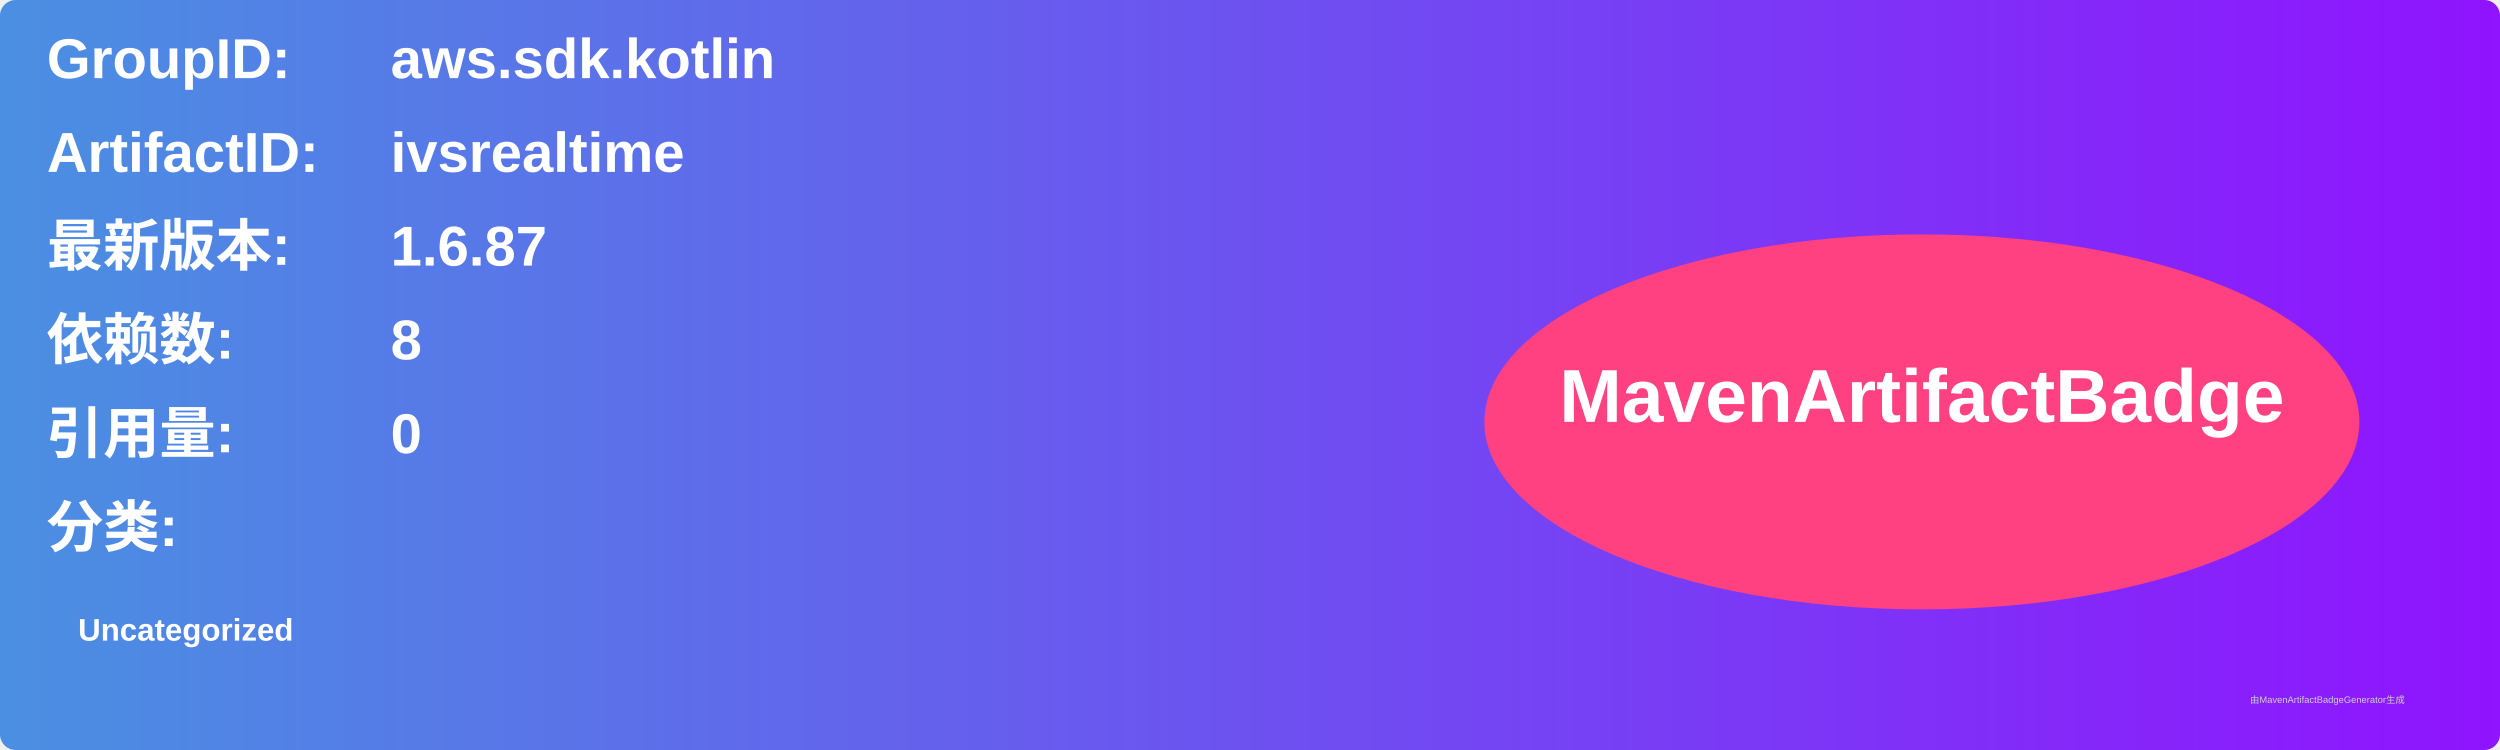
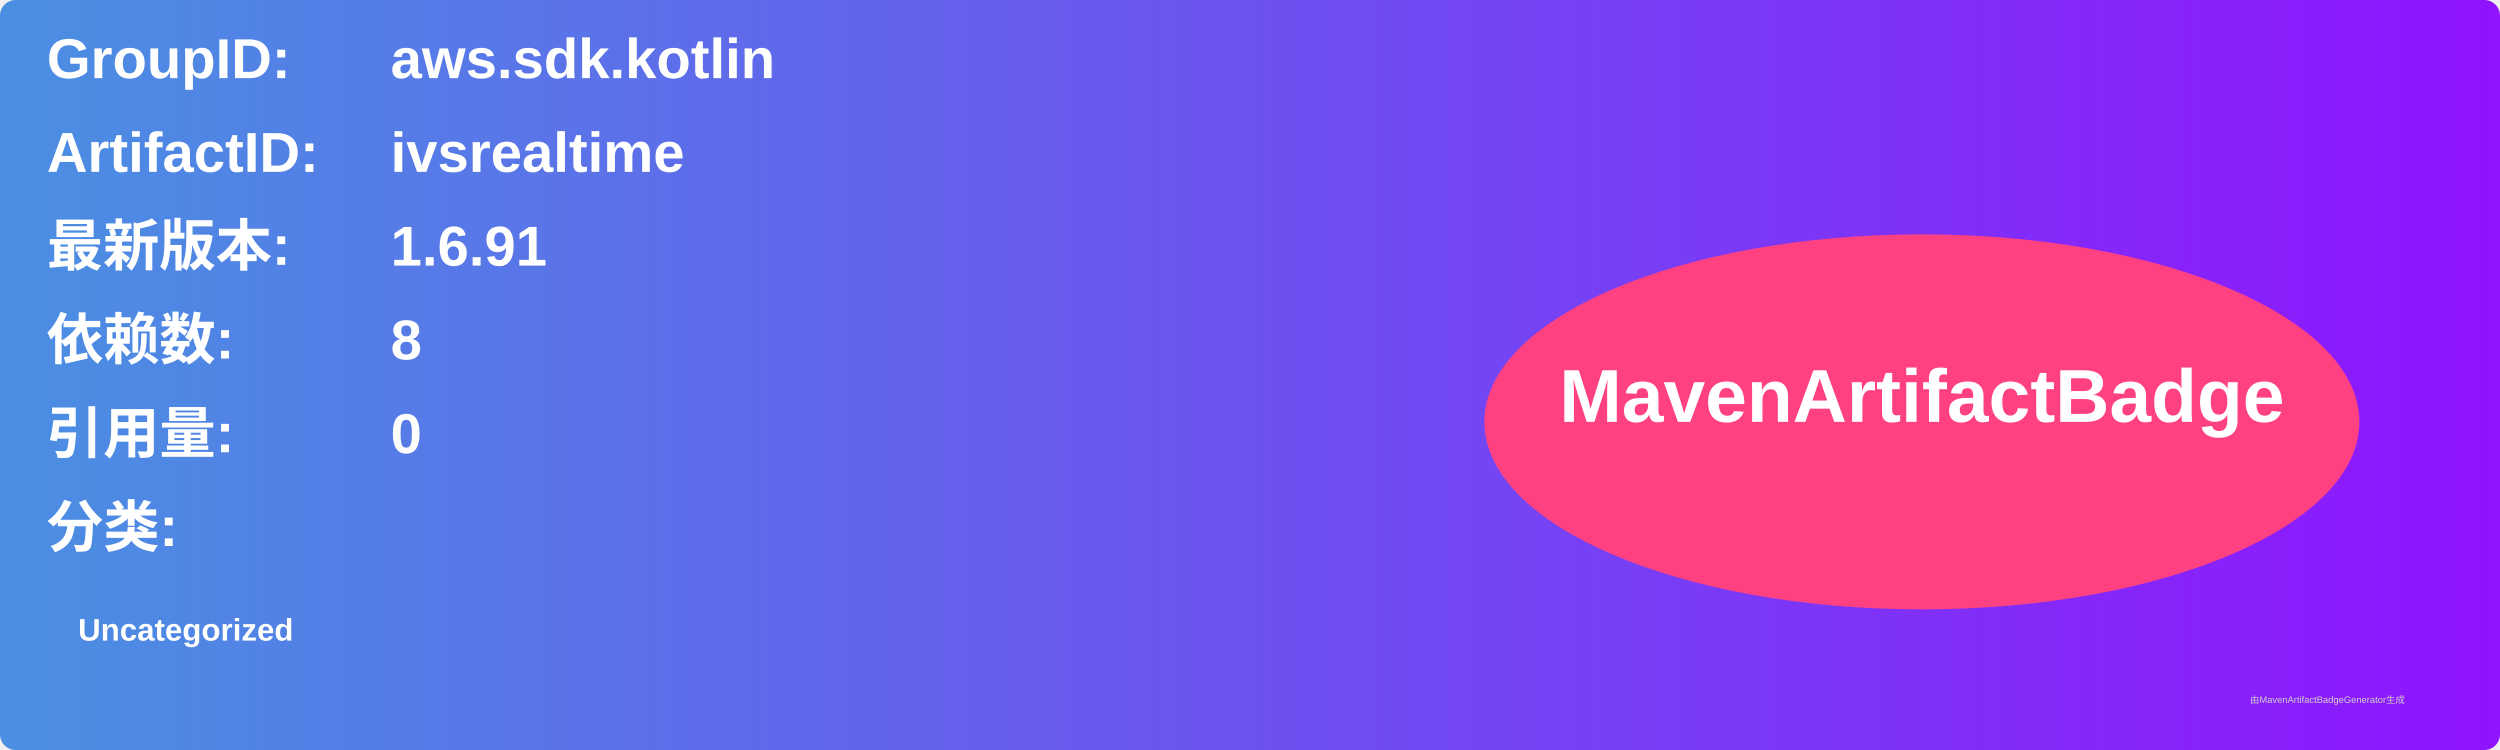
<svg xmlns="http://www.w3.org/2000/svg" width="800" height="240" viewBox="0 0 800 240">
  <linearGradient id="grad" x1="0%" y1="0%" x2="100%" y2="0%">
    <stop offset="0%" stop-color="#4a90e2" />
    <stop offset="100%" stop-color="#9013fe" />
  </linearGradient>
  <rect width="100%" height="100%" rx="5" ry="5" fill="url(#grad)" />
  <g transform="translate(15, 15)">
    <text x="0" y="10" font-family="Arial" font-size="18" fill="white" font-weight="bold" width="260">GroupID:</text>
    <text x="110" y="10" font-family="Arial" font-size="18" fill="white" font-weight="bold" width="460">aws.sdk.kotlin</text>
    <text x="0" y="40" font-family="Arial" font-size="18" fill="white" font-weight="bold" width="260">ArtifactID:</text>
    <text x="110" y="40" font-family="Arial" font-size="18" fill="white" font-weight="bold" width="460">ivsrealtime</text>
    <text x="0" y="70" font-family="Arial" font-size="18" fill="white" font-weight="bold">最新版本:</text>
    <text x="110" y="70" font-family="Arial" font-size="18" fill="white" font-weight="bold">
-       <tspan font-weight="bold">1.6.87</tspan>
+       <tspan font-weight="bold">1.6.91</tspan>
    </text>
    <text x="0" y="100" font-family="Arial" font-size="18" fill="white" font-weight="bold">依赖数: </text>
    <text x="110" y="100" font-family="Arial" font-size="18" fill="white">
      <tspan font-weight="bold">8</tspan>
    </text>
    <text x="0" y="130" font-family="Arial" font-size="18" fill="white" font-weight="bold">引用量: </text>
    <text x="110" y="130" font-family="Arial" font-size="18" fill="white">
      <tspan font-weight="bold">0</tspan>
    </text>
    <text x="0" y="160" font-family="Arial" font-size="18" fill="white" font-weight="bold">分类:</text>
    <text x="10" y="190" font-family="Arial" font-size="10" fill="white">
      <tspan font-weight="bold">Uncategorized</tspan>
    </text>
    <ellipse cx="600" cy="120" rx="140" ry="60" fill="#ff4081" />
    <text x="600" y="120" text-anchor="middle" font-family="Arial" font-size="24" fill="white" font-weight="bold">MavenArtifactBadge</text>
  </g>
  <text x="720" y="225" font-family="Arial" font-size="3" fill="#d0d0d0">由MavenArtifactBadgeGenerator生成</text>
</svg>
